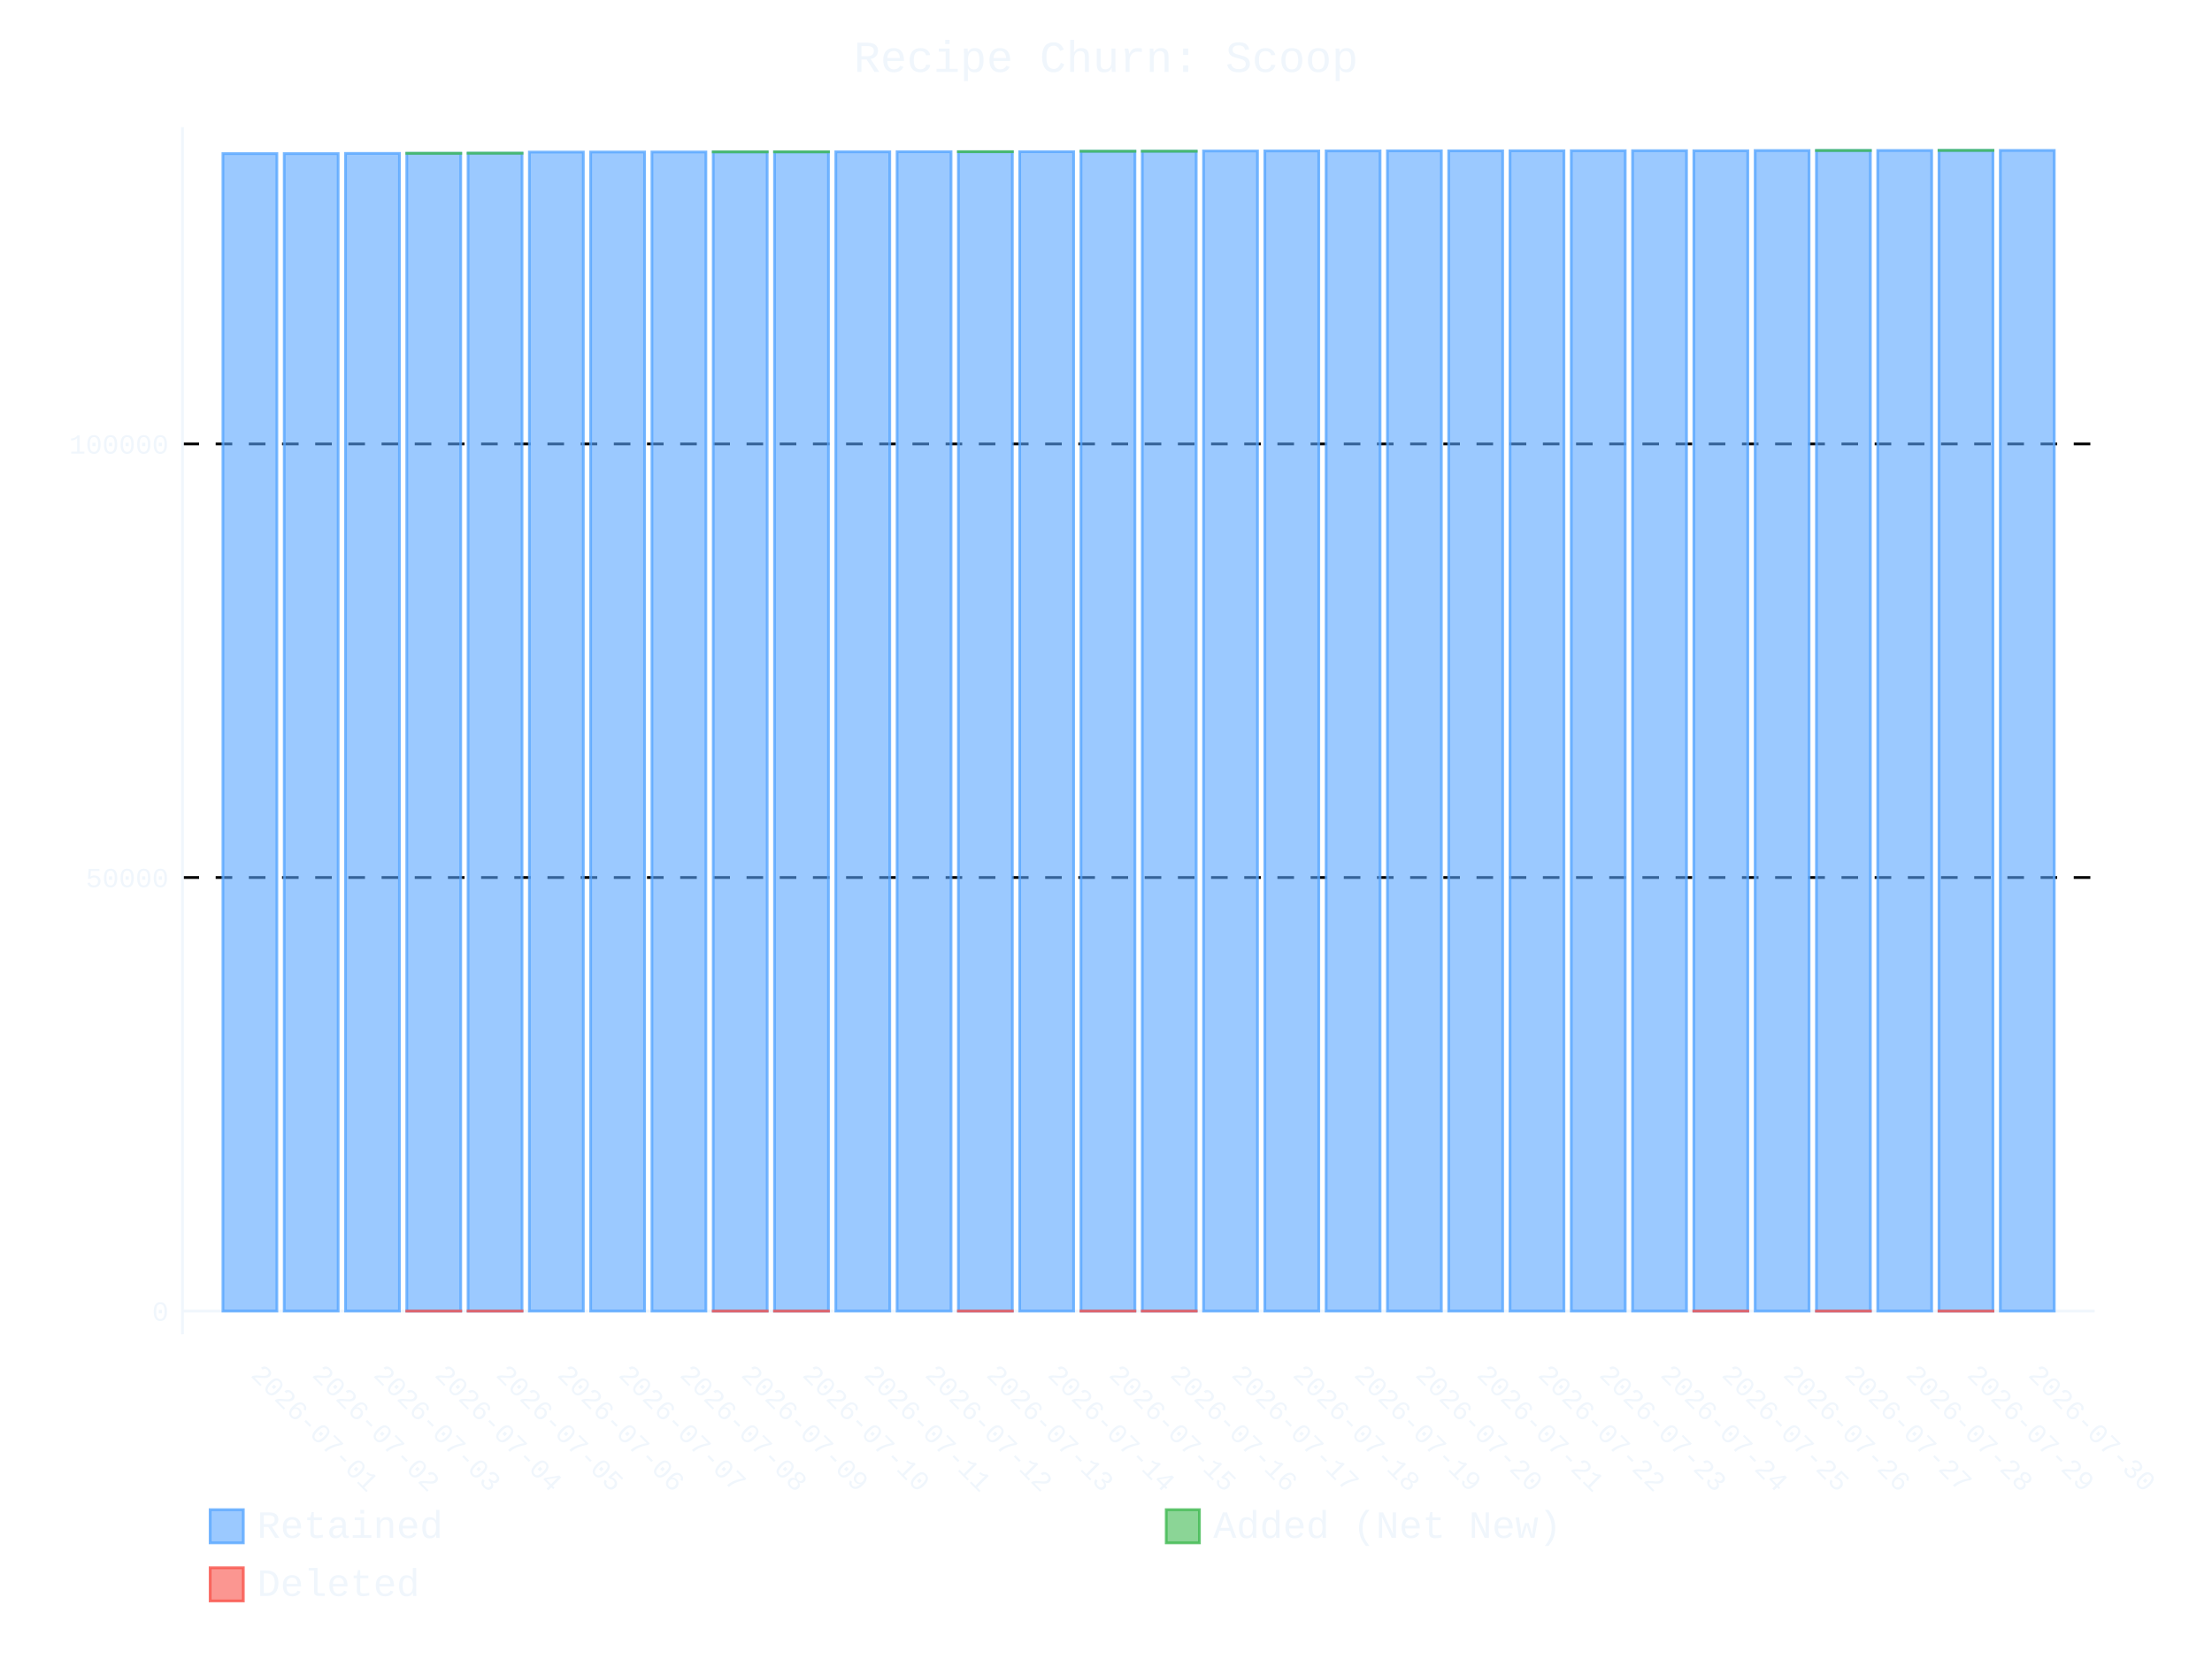
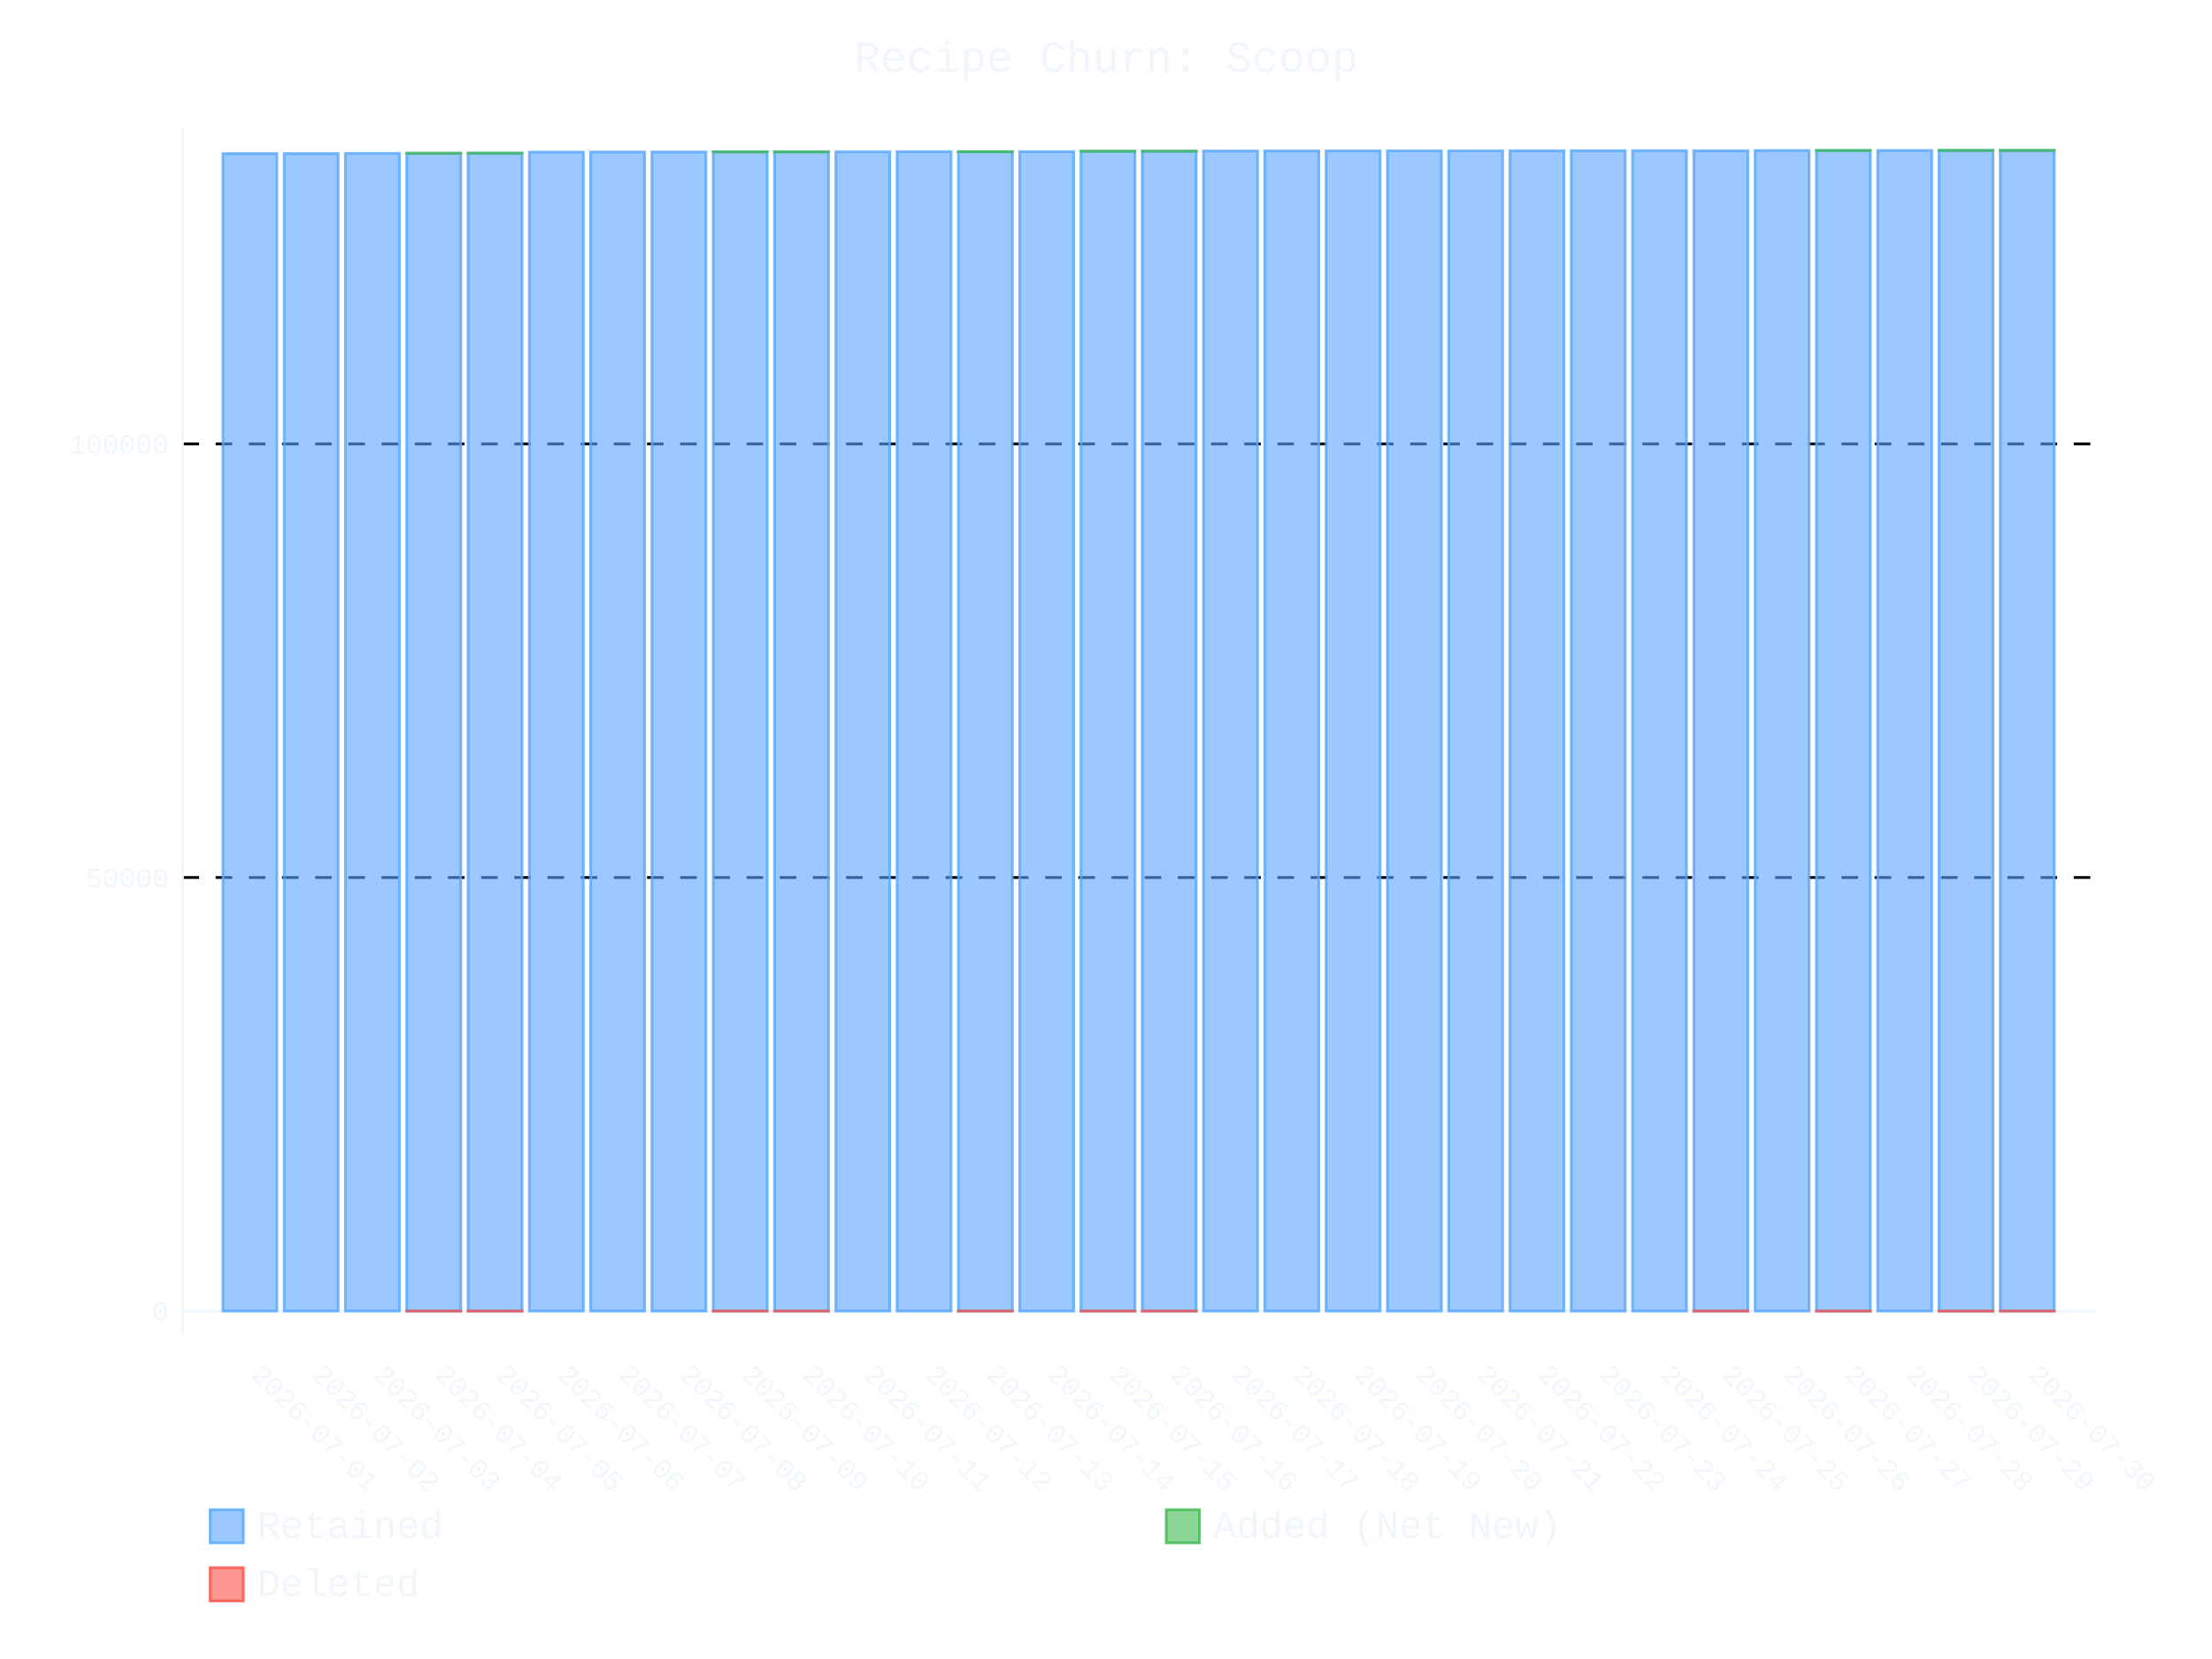
- <svg xmlns="http://www.w3.org/2000/svg" id="chart-e9cf9c0a-3462-42e4-b5f7-23876bd7d427" class="pygal-chart" viewBox="0 0 800 600">
+ <svg xmlns="http://www.w3.org/2000/svg" id="chart-666d2f63-f499-41b2-9a76-f2ed1872c496" class="pygal-chart" viewBox="0 0 800 600">
  <defs>
-     <style type="text/css">#chart-e9cf9c0a-3462-42e4-b5f7-23876bd7d427{-webkit-user-select:none;-webkit-font-smoothing:antialiased;font-family:Consolas,"Liberation Mono",Menlo,Courier,monospace}#chart-e9cf9c0a-3462-42e4-b5f7-23876bd7d427 .title{font-family:Consolas,"Liberation Mono",Menlo,Courier,monospace;font-size:16px}#chart-e9cf9c0a-3462-42e4-b5f7-23876bd7d427 .legends .legend text{font-family:Consolas,"Liberation Mono",Menlo,Courier,monospace;font-size:14px}#chart-e9cf9c0a-3462-42e4-b5f7-23876bd7d427 .axis text{font-family:Consolas,"Liberation Mono",Menlo,Courier,monospace;font-size:10px}#chart-e9cf9c0a-3462-42e4-b5f7-23876bd7d427 .axis text.major{font-family:Consolas,"Liberation Mono",Menlo,Courier,monospace;font-size:10px}#chart-e9cf9c0a-3462-42e4-b5f7-23876bd7d427 .text-overlay text.value{font-family:Consolas,"Liberation Mono",Menlo,Courier,monospace;font-size:16px}#chart-e9cf9c0a-3462-42e4-b5f7-23876bd7d427 .text-overlay text.label{font-family:Consolas,"Liberation Mono",Menlo,Courier,monospace;font-size:10px}#chart-e9cf9c0a-3462-42e4-b5f7-23876bd7d427 .tooltip{font-family:Consolas,"Liberation Mono",Menlo,Courier,monospace;font-size:14px}#chart-e9cf9c0a-3462-42e4-b5f7-23876bd7d427 text.no_data{font-family:Consolas,"Liberation Mono",Menlo,Courier,monospace;font-size:64px}
- #chart-e9cf9c0a-3462-42e4-b5f7-23876bd7d427{background-color:transparent}#chart-e9cf9c0a-3462-42e4-b5f7-23876bd7d427 path,#chart-e9cf9c0a-3462-42e4-b5f7-23876bd7d427 line,#chart-e9cf9c0a-3462-42e4-b5f7-23876bd7d427 rect,#chart-e9cf9c0a-3462-42e4-b5f7-23876bd7d427 circle{-webkit-transition:400ms ease-in;-moz-transition:400ms ease-in;transition:400ms ease-in}#chart-e9cf9c0a-3462-42e4-b5f7-23876bd7d427 .graph &gt; .background{fill:transparent}#chart-e9cf9c0a-3462-42e4-b5f7-23876bd7d427 .plot &gt; .background{fill:transparent}#chart-e9cf9c0a-3462-42e4-b5f7-23876bd7d427 .graph{fill:#f0f6fc}#chart-e9cf9c0a-3462-42e4-b5f7-23876bd7d427 text.no_data{fill:#f0f6fc}#chart-e9cf9c0a-3462-42e4-b5f7-23876bd7d427 .title{fill:#f0f6fc}#chart-e9cf9c0a-3462-42e4-b5f7-23876bd7d427 .legends .legend text{fill:#f0f6fc}#chart-e9cf9c0a-3462-42e4-b5f7-23876bd7d427 .legends .legend:hover text{fill:#f0f6fc}#chart-e9cf9c0a-3462-42e4-b5f7-23876bd7d427 .axis .line{stroke:#f0f6fc}#chart-e9cf9c0a-3462-42e4-b5f7-23876bd7d427 .axis .guide.line{stroke:#9198a1}#chart-e9cf9c0a-3462-42e4-b5f7-23876bd7d427 .axis .major.line{stroke:#f0f6fc}#chart-e9cf9c0a-3462-42e4-b5f7-23876bd7d427 .axis text.major{fill:#f0f6fc}#chart-e9cf9c0a-3462-42e4-b5f7-23876bd7d427 .axis.y .guides:hover .guide.line,#chart-e9cf9c0a-3462-42e4-b5f7-23876bd7d427 .line-graph .axis.x .guides:hover .guide.line,#chart-e9cf9c0a-3462-42e4-b5f7-23876bd7d427 .stackedline-graph .axis.x .guides:hover .guide.line,#chart-e9cf9c0a-3462-42e4-b5f7-23876bd7d427 .xy-graph .axis.x .guides:hover .guide.line{stroke:#f0f6fc}#chart-e9cf9c0a-3462-42e4-b5f7-23876bd7d427 .axis .guides:hover text{fill:#f0f6fc}#chart-e9cf9c0a-3462-42e4-b5f7-23876bd7d427 .reactive{fill-opacity:.6;stroke-opacity:.8;stroke-width:1}#chart-e9cf9c0a-3462-42e4-b5f7-23876bd7d427 .ci{stroke:#f0f6fc}#chart-e9cf9c0a-3462-42e4-b5f7-23876bd7d427 .reactive.active,#chart-e9cf9c0a-3462-42e4-b5f7-23876bd7d427 .active .reactive{fill-opacity:.9;stroke-opacity:.9;stroke-width:4}#chart-e9cf9c0a-3462-42e4-b5f7-23876bd7d427 .ci .reactive.active{stroke-width:1.5}#chart-e9cf9c0a-3462-42e4-b5f7-23876bd7d427 .series text{fill:#f0f6fc}#chart-e9cf9c0a-3462-42e4-b5f7-23876bd7d427 .tooltip rect{fill:transparent;stroke:#f0f6fc;-webkit-transition:opacity 400ms ease-in;-moz-transition:opacity 400ms ease-in;transition:opacity 400ms ease-in}#chart-e9cf9c0a-3462-42e4-b5f7-23876bd7d427 .tooltip .label{fill:#f0f6fc}#chart-e9cf9c0a-3462-42e4-b5f7-23876bd7d427 .tooltip .label{fill:#f0f6fc}#chart-e9cf9c0a-3462-42e4-b5f7-23876bd7d427 .tooltip .legend{font-size:.8em;fill:#9198a1}#chart-e9cf9c0a-3462-42e4-b5f7-23876bd7d427 .tooltip .x_label{font-size:.6em;fill:#f0f6fc}#chart-e9cf9c0a-3462-42e4-b5f7-23876bd7d427 .tooltip .xlink{font-size:.5em;text-decoration:underline}#chart-e9cf9c0a-3462-42e4-b5f7-23876bd7d427 .tooltip .value{font-size:1.5em}#chart-e9cf9c0a-3462-42e4-b5f7-23876bd7d427 .bound{font-size:.5em}#chart-e9cf9c0a-3462-42e4-b5f7-23876bd7d427 .max-value{font-size:.75em;fill:#9198a1}#chart-e9cf9c0a-3462-42e4-b5f7-23876bd7d427 .map-element{fill:transparent;stroke:#9198a1 !important}#chart-e9cf9c0a-3462-42e4-b5f7-23876bd7d427 .map-element .reactive{fill-opacity:inherit;stroke-opacity:inherit}#chart-e9cf9c0a-3462-42e4-b5f7-23876bd7d427 .color-0,#chart-e9cf9c0a-3462-42e4-b5f7-23876bd7d427 .color-0 a:visited{stroke:#58a6ff;fill:#58a6ff}#chart-e9cf9c0a-3462-42e4-b5f7-23876bd7d427 .color-1,#chart-e9cf9c0a-3462-42e4-b5f7-23876bd7d427 .color-1 a:visited{stroke:#3fb950;fill:#3fb950}#chart-e9cf9c0a-3462-42e4-b5f7-23876bd7d427 .color-2,#chart-e9cf9c0a-3462-42e4-b5f7-23876bd7d427 .color-2 a:visited{stroke:#f85149;fill:#f85149}#chart-e9cf9c0a-3462-42e4-b5f7-23876bd7d427 .text-overlay .color-0 text{fill:black}#chart-e9cf9c0a-3462-42e4-b5f7-23876bd7d427 .text-overlay .color-1 text{fill:black}#chart-e9cf9c0a-3462-42e4-b5f7-23876bd7d427 .text-overlay .color-2 text{fill:black}
- #chart-e9cf9c0a-3462-42e4-b5f7-23876bd7d427 text.no_data{text-anchor:middle}#chart-e9cf9c0a-3462-42e4-b5f7-23876bd7d427 .guide.line{fill:none}#chart-e9cf9c0a-3462-42e4-b5f7-23876bd7d427 .centered{text-anchor:middle}#chart-e9cf9c0a-3462-42e4-b5f7-23876bd7d427 .title{text-anchor:middle}#chart-e9cf9c0a-3462-42e4-b5f7-23876bd7d427 .legends .legend text{fill-opacity:1}#chart-e9cf9c0a-3462-42e4-b5f7-23876bd7d427 .axis.x text{text-anchor:middle}#chart-e9cf9c0a-3462-42e4-b5f7-23876bd7d427 .axis.x:not(.web) text[transform]{text-anchor:start}#chart-e9cf9c0a-3462-42e4-b5f7-23876bd7d427 .axis.x:not(.web) text[transform].backwards{text-anchor:end}#chart-e9cf9c0a-3462-42e4-b5f7-23876bd7d427 .axis.y text{text-anchor:end}#chart-e9cf9c0a-3462-42e4-b5f7-23876bd7d427 .axis.y text[transform].backwards{text-anchor:start}#chart-e9cf9c0a-3462-42e4-b5f7-23876bd7d427 .axis.y2 text{text-anchor:start}#chart-e9cf9c0a-3462-42e4-b5f7-23876bd7d427 .axis.y2 text[transform].backwards{text-anchor:end}#chart-e9cf9c0a-3462-42e4-b5f7-23876bd7d427 .axis .guide.line{stroke-dasharray:4,4;stroke:black}#chart-e9cf9c0a-3462-42e4-b5f7-23876bd7d427 .axis .major.guide.line{stroke-dasharray:6,6;stroke:black}#chart-e9cf9c0a-3462-42e4-b5f7-23876bd7d427 .horizontal .axis.y .guide.line,#chart-e9cf9c0a-3462-42e4-b5f7-23876bd7d427 .horizontal .axis.y2 .guide.line,#chart-e9cf9c0a-3462-42e4-b5f7-23876bd7d427 .vertical .axis.x .guide.line{opacity:0}#chart-e9cf9c0a-3462-42e4-b5f7-23876bd7d427 .horizontal .axis.always_show .guide.line,#chart-e9cf9c0a-3462-42e4-b5f7-23876bd7d427 .vertical .axis.always_show .guide.line{opacity:1 !important}#chart-e9cf9c0a-3462-42e4-b5f7-23876bd7d427 .axis.y .guides:hover .guide.line,#chart-e9cf9c0a-3462-42e4-b5f7-23876bd7d427 .axis.y2 .guides:hover .guide.line,#chart-e9cf9c0a-3462-42e4-b5f7-23876bd7d427 .axis.x .guides:hover .guide.line{opacity:1}#chart-e9cf9c0a-3462-42e4-b5f7-23876bd7d427 .axis .guides:hover text{opacity:1}#chart-e9cf9c0a-3462-42e4-b5f7-23876bd7d427 .nofill{fill:none}#chart-e9cf9c0a-3462-42e4-b5f7-23876bd7d427 .subtle-fill{fill-opacity:.2}#chart-e9cf9c0a-3462-42e4-b5f7-23876bd7d427 .dot{stroke-width:1px;fill-opacity:1;stroke-opacity:1}#chart-e9cf9c0a-3462-42e4-b5f7-23876bd7d427 .dot.active{stroke-width:5px}#chart-e9cf9c0a-3462-42e4-b5f7-23876bd7d427 .dot.negative{fill:transparent}#chart-e9cf9c0a-3462-42e4-b5f7-23876bd7d427 text,#chart-e9cf9c0a-3462-42e4-b5f7-23876bd7d427 tspan{stroke:none !important}#chart-e9cf9c0a-3462-42e4-b5f7-23876bd7d427 .series text.active{opacity:1}#chart-e9cf9c0a-3462-42e4-b5f7-23876bd7d427 .tooltip rect{fill-opacity:.95;stroke-width:.5}#chart-e9cf9c0a-3462-42e4-b5f7-23876bd7d427 .tooltip text{fill-opacity:1}#chart-e9cf9c0a-3462-42e4-b5f7-23876bd7d427 .showable{visibility:hidden}#chart-e9cf9c0a-3462-42e4-b5f7-23876bd7d427 .showable.shown{visibility:visible}#chart-e9cf9c0a-3462-42e4-b5f7-23876bd7d427 .gauge-background{fill:rgba(229,229,229,1);stroke:none}#chart-e9cf9c0a-3462-42e4-b5f7-23876bd7d427 .bg-lines{stroke:transparent;stroke-width:2px}</style>
+     <style type="text/css">#chart-666d2f63-f499-41b2-9a76-f2ed1872c496{-webkit-user-select:none;-webkit-font-smoothing:antialiased;font-family:Consolas,"Liberation Mono",Menlo,Courier,monospace}#chart-666d2f63-f499-41b2-9a76-f2ed1872c496 .title{font-family:Consolas,"Liberation Mono",Menlo,Courier,monospace;font-size:16px}#chart-666d2f63-f499-41b2-9a76-f2ed1872c496 .legends .legend text{font-family:Consolas,"Liberation Mono",Menlo,Courier,monospace;font-size:14px}#chart-666d2f63-f499-41b2-9a76-f2ed1872c496 .axis text{font-family:Consolas,"Liberation Mono",Menlo,Courier,monospace;font-size:10px}#chart-666d2f63-f499-41b2-9a76-f2ed1872c496 .axis text.major{font-family:Consolas,"Liberation Mono",Menlo,Courier,monospace;font-size:10px}#chart-666d2f63-f499-41b2-9a76-f2ed1872c496 .text-overlay text.value{font-family:Consolas,"Liberation Mono",Menlo,Courier,monospace;font-size:16px}#chart-666d2f63-f499-41b2-9a76-f2ed1872c496 .text-overlay text.label{font-family:Consolas,"Liberation Mono",Menlo,Courier,monospace;font-size:10px}#chart-666d2f63-f499-41b2-9a76-f2ed1872c496 .tooltip{font-family:Consolas,"Liberation Mono",Menlo,Courier,monospace;font-size:14px}#chart-666d2f63-f499-41b2-9a76-f2ed1872c496 text.no_data{font-family:Consolas,"Liberation Mono",Menlo,Courier,monospace;font-size:64px}
+ #chart-666d2f63-f499-41b2-9a76-f2ed1872c496{background-color:transparent}#chart-666d2f63-f499-41b2-9a76-f2ed1872c496 path,#chart-666d2f63-f499-41b2-9a76-f2ed1872c496 line,#chart-666d2f63-f499-41b2-9a76-f2ed1872c496 rect,#chart-666d2f63-f499-41b2-9a76-f2ed1872c496 circle{-webkit-transition:400ms ease-in;-moz-transition:400ms ease-in;transition:400ms ease-in}#chart-666d2f63-f499-41b2-9a76-f2ed1872c496 .graph &gt; .background{fill:transparent}#chart-666d2f63-f499-41b2-9a76-f2ed1872c496 .plot &gt; .background{fill:transparent}#chart-666d2f63-f499-41b2-9a76-f2ed1872c496 .graph{fill:#f0f6fc}#chart-666d2f63-f499-41b2-9a76-f2ed1872c496 text.no_data{fill:#f0f6fc}#chart-666d2f63-f499-41b2-9a76-f2ed1872c496 .title{fill:#f0f6fc}#chart-666d2f63-f499-41b2-9a76-f2ed1872c496 .legends .legend text{fill:#f0f6fc}#chart-666d2f63-f499-41b2-9a76-f2ed1872c496 .legends .legend:hover text{fill:#f0f6fc}#chart-666d2f63-f499-41b2-9a76-f2ed1872c496 .axis .line{stroke:#f0f6fc}#chart-666d2f63-f499-41b2-9a76-f2ed1872c496 .axis .guide.line{stroke:#9198a1}#chart-666d2f63-f499-41b2-9a76-f2ed1872c496 .axis .major.line{stroke:#f0f6fc}#chart-666d2f63-f499-41b2-9a76-f2ed1872c496 .axis text.major{fill:#f0f6fc}#chart-666d2f63-f499-41b2-9a76-f2ed1872c496 .axis.y .guides:hover .guide.line,#chart-666d2f63-f499-41b2-9a76-f2ed1872c496 .line-graph .axis.x .guides:hover .guide.line,#chart-666d2f63-f499-41b2-9a76-f2ed1872c496 .stackedline-graph .axis.x .guides:hover .guide.line,#chart-666d2f63-f499-41b2-9a76-f2ed1872c496 .xy-graph .axis.x .guides:hover .guide.line{stroke:#f0f6fc}#chart-666d2f63-f499-41b2-9a76-f2ed1872c496 .axis .guides:hover text{fill:#f0f6fc}#chart-666d2f63-f499-41b2-9a76-f2ed1872c496 .reactive{fill-opacity:.6;stroke-opacity:.8;stroke-width:1}#chart-666d2f63-f499-41b2-9a76-f2ed1872c496 .ci{stroke:#f0f6fc}#chart-666d2f63-f499-41b2-9a76-f2ed1872c496 .reactive.active,#chart-666d2f63-f499-41b2-9a76-f2ed1872c496 .active .reactive{fill-opacity:.9;stroke-opacity:.9;stroke-width:4}#chart-666d2f63-f499-41b2-9a76-f2ed1872c496 .ci .reactive.active{stroke-width:1.5}#chart-666d2f63-f499-41b2-9a76-f2ed1872c496 .series text{fill:#f0f6fc}#chart-666d2f63-f499-41b2-9a76-f2ed1872c496 .tooltip rect{fill:transparent;stroke:#f0f6fc;-webkit-transition:opacity 400ms ease-in;-moz-transition:opacity 400ms ease-in;transition:opacity 400ms ease-in}#chart-666d2f63-f499-41b2-9a76-f2ed1872c496 .tooltip .label{fill:#f0f6fc}#chart-666d2f63-f499-41b2-9a76-f2ed1872c496 .tooltip .label{fill:#f0f6fc}#chart-666d2f63-f499-41b2-9a76-f2ed1872c496 .tooltip .legend{font-size:.8em;fill:#9198a1}#chart-666d2f63-f499-41b2-9a76-f2ed1872c496 .tooltip .x_label{font-size:.6em;fill:#f0f6fc}#chart-666d2f63-f499-41b2-9a76-f2ed1872c496 .tooltip .xlink{font-size:.5em;text-decoration:underline}#chart-666d2f63-f499-41b2-9a76-f2ed1872c496 .tooltip .value{font-size:1.5em}#chart-666d2f63-f499-41b2-9a76-f2ed1872c496 .bound{font-size:.5em}#chart-666d2f63-f499-41b2-9a76-f2ed1872c496 .max-value{font-size:.75em;fill:#9198a1}#chart-666d2f63-f499-41b2-9a76-f2ed1872c496 .map-element{fill:transparent;stroke:#9198a1 !important}#chart-666d2f63-f499-41b2-9a76-f2ed1872c496 .map-element .reactive{fill-opacity:inherit;stroke-opacity:inherit}#chart-666d2f63-f499-41b2-9a76-f2ed1872c496 .color-0,#chart-666d2f63-f499-41b2-9a76-f2ed1872c496 .color-0 a:visited{stroke:#58a6ff;fill:#58a6ff}#chart-666d2f63-f499-41b2-9a76-f2ed1872c496 .color-1,#chart-666d2f63-f499-41b2-9a76-f2ed1872c496 .color-1 a:visited{stroke:#3fb950;fill:#3fb950}#chart-666d2f63-f499-41b2-9a76-f2ed1872c496 .color-2,#chart-666d2f63-f499-41b2-9a76-f2ed1872c496 .color-2 a:visited{stroke:#f85149;fill:#f85149}#chart-666d2f63-f499-41b2-9a76-f2ed1872c496 .text-overlay .color-0 text{fill:black}#chart-666d2f63-f499-41b2-9a76-f2ed1872c496 .text-overlay .color-1 text{fill:black}#chart-666d2f63-f499-41b2-9a76-f2ed1872c496 .text-overlay .color-2 text{fill:black}
+ #chart-666d2f63-f499-41b2-9a76-f2ed1872c496 text.no_data{text-anchor:middle}#chart-666d2f63-f499-41b2-9a76-f2ed1872c496 .guide.line{fill:none}#chart-666d2f63-f499-41b2-9a76-f2ed1872c496 .centered{text-anchor:middle}#chart-666d2f63-f499-41b2-9a76-f2ed1872c496 .title{text-anchor:middle}#chart-666d2f63-f499-41b2-9a76-f2ed1872c496 .legends .legend text{fill-opacity:1}#chart-666d2f63-f499-41b2-9a76-f2ed1872c496 .axis.x text{text-anchor:middle}#chart-666d2f63-f499-41b2-9a76-f2ed1872c496 .axis.x:not(.web) text[transform]{text-anchor:start}#chart-666d2f63-f499-41b2-9a76-f2ed1872c496 .axis.x:not(.web) text[transform].backwards{text-anchor:end}#chart-666d2f63-f499-41b2-9a76-f2ed1872c496 .axis.y text{text-anchor:end}#chart-666d2f63-f499-41b2-9a76-f2ed1872c496 .axis.y text[transform].backwards{text-anchor:start}#chart-666d2f63-f499-41b2-9a76-f2ed1872c496 .axis.y2 text{text-anchor:start}#chart-666d2f63-f499-41b2-9a76-f2ed1872c496 .axis.y2 text[transform].backwards{text-anchor:end}#chart-666d2f63-f499-41b2-9a76-f2ed1872c496 .axis .guide.line{stroke-dasharray:4,4;stroke:black}#chart-666d2f63-f499-41b2-9a76-f2ed1872c496 .axis .major.guide.line{stroke-dasharray:6,6;stroke:black}#chart-666d2f63-f499-41b2-9a76-f2ed1872c496 .horizontal .axis.y .guide.line,#chart-666d2f63-f499-41b2-9a76-f2ed1872c496 .horizontal .axis.y2 .guide.line,#chart-666d2f63-f499-41b2-9a76-f2ed1872c496 .vertical .axis.x .guide.line{opacity:0}#chart-666d2f63-f499-41b2-9a76-f2ed1872c496 .horizontal .axis.always_show .guide.line,#chart-666d2f63-f499-41b2-9a76-f2ed1872c496 .vertical .axis.always_show .guide.line{opacity:1 !important}#chart-666d2f63-f499-41b2-9a76-f2ed1872c496 .axis.y .guides:hover .guide.line,#chart-666d2f63-f499-41b2-9a76-f2ed1872c496 .axis.y2 .guides:hover .guide.line,#chart-666d2f63-f499-41b2-9a76-f2ed1872c496 .axis.x .guides:hover .guide.line{opacity:1}#chart-666d2f63-f499-41b2-9a76-f2ed1872c496 .axis .guides:hover text{opacity:1}#chart-666d2f63-f499-41b2-9a76-f2ed1872c496 .nofill{fill:none}#chart-666d2f63-f499-41b2-9a76-f2ed1872c496 .subtle-fill{fill-opacity:.2}#chart-666d2f63-f499-41b2-9a76-f2ed1872c496 .dot{stroke-width:1px;fill-opacity:1;stroke-opacity:1}#chart-666d2f63-f499-41b2-9a76-f2ed1872c496 .dot.active{stroke-width:5px}#chart-666d2f63-f499-41b2-9a76-f2ed1872c496 .dot.negative{fill:transparent}#chart-666d2f63-f499-41b2-9a76-f2ed1872c496 text,#chart-666d2f63-f499-41b2-9a76-f2ed1872c496 tspan{stroke:none !important}#chart-666d2f63-f499-41b2-9a76-f2ed1872c496 .series text.active{opacity:1}#chart-666d2f63-f499-41b2-9a76-f2ed1872c496 .tooltip rect{fill-opacity:.95;stroke-width:.5}#chart-666d2f63-f499-41b2-9a76-f2ed1872c496 .tooltip text{fill-opacity:1}#chart-666d2f63-f499-41b2-9a76-f2ed1872c496 .showable{visibility:hidden}#chart-666d2f63-f499-41b2-9a76-f2ed1872c496 .showable.shown{visibility:visible}#chart-666d2f63-f499-41b2-9a76-f2ed1872c496 .gauge-background{fill:rgba(229,229,229,1);stroke:none}#chart-666d2f63-f499-41b2-9a76-f2ed1872c496 .bg-lines{stroke:transparent;stroke-width:2px}</style>
  </defs>
  <g class="graph stackedbar-graph vertical">
    <rect x="0" y="0" width="800" height="600" class="background" />
    <g transform="translate(66, 46)" class="plot">
      <rect x="0" y="0" width="691.574" height="436.574" class="background" />
      <g class="axis y always_show">
        <g class="guides">
          <path d="M0 428.165 h691.574" class="axis major line" />
          <text x="-5" y="431.665" class="major">0</text>
        </g>
        <g class="guides">
          <path d="M0 271.362 h691.574" class="major guide line" />
          <text x="-5" y="274.862" class="major">50000</text>
        </g>
        <g class="guides">
          <path d="M0 114.558 h691.574" class="major guide line" />
          <text x="-5" y="118.058" class="major">100000</text>
        </g>
      </g>
      <g class="axis x">
        <path d="M0 0 v436.574" class="line" />
        <g class="guides">
          <path d="M24.382 0 v436.574" class="guide line" />
          <text x="24.382" y="451.574" class="" transform="rotate(45 24.3824 451.5736)">2026-07-01</text>
        </g>
        <g class="guides">
          <path d="M46.548 0 v436.574" class="guide line" />
          <text x="46.548" y="451.574" class="" transform="rotate(45 46.54822 451.5736)">2026-07-02</text>
        </g>
        <g class="guides">
          <path d="M68.714 0 v436.574" class="guide line" />
          <text x="68.714" y="451.574" class="" transform="rotate(45 68.71404 451.5736)">2026-07-03</text>
        </g>
        <g class="guides">
          <path d="M90.88 0 v436.574" class="guide line" />
          <text x="90.88" y="451.574" class="" transform="rotate(45 90.87986 451.5736)">2026-07-04</text>
        </g>
        <g class="guides">
          <path d="M113.046 0 v436.574" class="guide line" />
          <text x="113.046" y="451.574" class="" transform="rotate(45 113.0457 451.5736)">2026-07-05</text>
        </g>
        <g class="guides">
          <path d="M135.212 0 v436.574" class="guide line" />
          <text x="135.212" y="451.574" class="" transform="rotate(45 135.2115 451.5736)">2026-07-06</text>
        </g>
        <g class="guides">
          <path d="M157.377 0 v436.574" class="guide line" />
          <text x="157.377" y="451.574" class="" transform="rotate(45 157.3773 451.5736)">2026-07-07</text>
        </g>
        <g class="guides">
          <path d="M179.543 0 v436.574" class="guide line" />
          <text x="179.543" y="451.574" class="" transform="rotate(45 179.5431 451.5736)">2026-07-08</text>
        </g>
        <g class="guides">
          <path d="M201.709 0 v436.574" class="guide line" />
          <text x="201.709" y="451.574" class="" transform="rotate(45 201.709 451.5736)">2026-07-09</text>
        </g>
        <g class="guides">
          <path d="M223.875 0 v436.574" class="guide line" />
          <text x="223.875" y="451.574" class="" transform="rotate(45 223.8748 451.5736)">2026-07-10</text>
        </g>
        <g class="guides">
          <path d="M246.041 0 v436.574" class="guide line" />
          <text x="246.041" y="451.574" class="" transform="rotate(45 246.0406 451.5736)">2026-07-11</text>
        </g>
        <g class="guides">
          <path d="M268.206 0 v436.574" class="guide line" />
          <text x="268.206" y="451.574" class="" transform="rotate(45 268.2064 451.5736)">2026-07-12</text>
        </g>
        <g class="guides">
          <path d="M290.372 0 v436.574" class="guide line" />
          <text x="290.372" y="451.574" class="" transform="rotate(45 290.3722 451.5736)">2026-07-13</text>
        </g>
        <g class="guides">
          <path d="M312.538 0 v436.574" class="guide line" />
          <text x="312.538" y="451.574" class="" transform="rotate(45 312.5381 451.5736)">2026-07-14</text>
        </g>
        <g class="guides">
          <path d="M334.704 0 v436.574" class="guide line" />
          <text x="334.704" y="451.574" class="" transform="rotate(45 334.7039 451.5736)">2026-07-15</text>
        </g>
        <g class="guides">
          <path d="M356.87 0 v436.574" class="guide line" />
          <text x="356.87" y="451.574" class="" transform="rotate(45 356.8697 451.5736)">2026-07-16</text>
        </g>
        <g class="guides">
          <path d="M379.036 0 v436.574" class="guide line" />
          <text x="379.036" y="451.574" class="" transform="rotate(45 379.0355 451.5736)">2026-07-17</text>
        </g>
        <g class="guides">
          <path d="M401.201 0 v436.574" class="guide line" />
          <text x="401.201" y="451.574" class="" transform="rotate(45 401.2013 451.5736)">2026-07-18</text>
        </g>
        <g class="guides">
          <path d="M423.367 0 v436.574" class="guide line" />
          <text x="423.367" y="451.574" class="" transform="rotate(45 423.3672 451.5736)">2026-07-19</text>
        </g>
        <g class="guides">
          <path d="M445.533 0 v436.574" class="guide line" />
          <text x="445.533" y="451.574" class="" transform="rotate(45 445.533 451.5736)">2026-07-20</text>
        </g>
        <g class="guides">
          <path d="M467.699 0 v436.574" class="guide line" />
          <text x="467.699" y="451.574" class="" transform="rotate(45 467.6988 451.5736)">2026-07-21</text>
        </g>
        <g class="guides">
          <path d="M489.865 0 v436.574" class="guide line" />
          <text x="489.865" y="451.574" class="" transform="rotate(45 489.8646 451.5736)">2026-07-22</text>
        </g>
        <g class="guides">
          <path d="M512.03 0 v436.574" class="guide line" />
          <text x="512.03" y="451.574" class="" transform="rotate(45 512.0304 451.5736)">2026-07-23</text>
        </g>
        <g class="guides">
          <path d="M534.196 0 v436.574" class="guide line" />
          <text x="534.196" y="451.574" class="" transform="rotate(45 534.1963 451.5736)">2026-07-24</text>
        </g>
        <g class="guides">
          <path d="M556.362 0 v436.574" class="guide line" />
          <text x="556.362" y="451.574" class="" transform="rotate(45 556.3621 451.5736)">2026-07-25</text>
        </g>
        <g class="guides">
          <path d="M578.528 0 v436.574" class="guide line" />
          <text x="578.528" y="451.574" class="" transform="rotate(45 578.5279 451.5736)">2026-07-26</text>
        </g>
        <g class="guides">
          <path d="M600.694 0 v436.574" class="guide line" />
          <text x="600.694" y="451.574" class="" transform="rotate(45 600.6937 451.5736)">2026-07-27</text>
        </g>
        <g class="guides">
          <path d="M622.86 0 v436.574" class="guide line" />
          <text x="622.86" y="451.574" class="" transform="rotate(45 622.8596 451.5736)">2026-07-28</text>
        </g>
        <g class="guides">
          <path d="M645.025 0 v436.574" class="guide line" />
          <text x="645.025" y="451.574" class="" transform="rotate(45 645.0254 451.5736)">2026-07-29</text>
        </g>
        <g class="guides">
          <path d="M667.191 0 v436.574" class="guide line" />
          <text x="667.191" y="451.574" class="" transform="rotate(45 667.1912 451.5736)">2026-07-30</text>
        </g>
      </g>
      <g class="series serie-0 color-0">
        <g class="bars">
          <g class="bar">
            <rect x="14.629" y="9.559" rx="0" ry="0" width="19.506" height="418.606" class="rect reactive tooltip-trigger" />
          </g>
          <g class="bar">
            <rect x="36.795" y="9.559" rx="0" ry="0" width="19.506" height="418.606" class="rect reactive tooltip-trigger" />
          </g>
          <g class="bar">
            <rect x="58.961" y="9.481" rx="0" ry="0" width="19.506" height="418.685" class="rect reactive tooltip-trigger" />
          </g>
          <g class="bar">
            <rect x="81.127" y="9.449" rx="0" ry="0" width="19.506" height="418.716" class="rect reactive tooltip-trigger" />
          </g>
          <g class="bar">
            <rect x="103.293" y="9.409" rx="0" ry="0" width="19.506" height="418.757" class="rect reactive tooltip-trigger" />
          </g>
          <g class="bar">
            <rect x="125.459" y="9.007" rx="0" ry="0" width="19.506" height="419.158" class="rect reactive tooltip-trigger" />
          </g>
          <g class="bar">
            <rect x="147.624" y="8.982" rx="0" ry="0" width="19.506" height="419.183" class="rect reactive tooltip-trigger" />
          </g>
          <g class="bar">
            <rect x="169.79" y="8.973" rx="0" ry="0" width="19.506" height="419.193" class="rect reactive tooltip-trigger" />
          </g>
          <g class="bar">
            <rect x="191.956" y="8.938" rx="0" ry="0" width="19.506" height="419.227" class="rect reactive tooltip-trigger" />
          </g>
          <g class="bar">
            <rect x="214.122" y="8.932" rx="0" ry="0" width="19.506" height="419.233" class="rect reactive tooltip-trigger" />
          </g>
          <g class="bar">
            <rect x="236.288" y="8.913" rx="0" ry="0" width="19.506" height="419.252" class="rect reactive tooltip-trigger" />
          </g>
          <g class="bar">
            <rect x="258.453" y="8.879" rx="0" ry="0" width="19.506" height="419.287" class="rect reactive tooltip-trigger" />
          </g>
          <g class="bar">
            <rect x="280.619" y="8.875" rx="0" ry="0" width="19.506" height="419.29" class="rect reactive tooltip-trigger" />
          </g>
          <g class="bar">
            <rect x="302.785" y="8.866" rx="0" ry="0" width="19.506" height="419.299" class="rect reactive tooltip-trigger" />
          </g>
          <g class="bar">
            <rect x="324.951" y="8.709" rx="0" ry="0" width="19.506" height="419.456" class="rect reactive tooltip-trigger" />
          </g>
          <g class="bar">
            <rect x="347.117" y="8.697" rx="0" ry="0" width="19.506" height="419.469" class="rect reactive tooltip-trigger" />
          </g>
          <g class="bar">
            <rect x="369.283" y="8.606" rx="0" ry="0" width="19.506" height="419.56" class="rect reactive tooltip-trigger" />
          </g>
          <g class="bar">
            <rect x="391.448" y="8.59" rx="0" ry="0" width="19.506" height="419.575" class="rect reactive tooltip-trigger" />
          </g>
          <g class="bar">
            <rect x="413.614" y="8.574" rx="0" ry="0" width="19.506" height="419.591" class="rect reactive tooltip-trigger" />
          </g>
          <g class="bar">
            <rect x="435.78" y="8.552" rx="0" ry="0" width="19.506" height="419.613" class="rect reactive tooltip-trigger" />
          </g>
          <g class="bar">
            <rect x="457.946" y="8.556" rx="0" ry="0" width="19.506" height="419.61" class="rect reactive tooltip-trigger" />
          </g>
          <g class="bar">
            <rect x="480.112" y="8.527" rx="0" ry="0" width="19.506" height="419.638" class="rect reactive tooltip-trigger" />
          </g>
          <g class="bar">
            <rect x="502.277" y="8.512" rx="0" ry="0" width="19.506" height="419.654" class="rect reactive tooltip-trigger" />
          </g>
          <g class="bar">
            <rect x="524.443" y="8.505" rx="0" ry="0" width="19.506" height="419.66" class="rect reactive tooltip-trigger" />
          </g>
          <g class="bar">
            <rect x="546.609" y="8.53" rx="0" ry="0" width="19.506" height="419.635" class="rect reactive tooltip-trigger" />
          </g>
          <g class="bar">
            <rect x="568.775" y="8.446" rx="0" ry="0" width="19.506" height="419.72" class="rect reactive tooltip-trigger" />
          </g>
          <g class="bar">
            <rect x="590.941" y="8.443" rx="0" ry="0" width="19.506" height="419.723" class="rect reactive tooltip-trigger" />
          </g>
          <g class="bar">
            <rect x="613.107" y="8.427" rx="0" ry="0" width="19.506" height="419.738" class="rect reactive tooltip-trigger" />
          </g>
          <g class="bar">
            <rect x="635.272" y="8.408" rx="0" ry="0" width="19.506" height="419.757" class="rect reactive tooltip-trigger" />
          </g>
          <g class="bar">
            <rect x="657.438" y="8.405" rx="0" ry="0" width="19.506" height="419.76" class="rect reactive tooltip-trigger" />
          </g>
        </g>
      </g>
      <g class="series serie-1 color-1">
        <g class="bars">
          <g class="bar">
            <rect x="14.629" y="9.559" rx="0" ry="0" width="19.506" height="0.0" class="rect reactive tooltip-trigger" />
          </g>
          <g class="bar">
            <rect x="36.795" y="9.559" rx="0" ry="0" width="19.506" height="0.0" class="rect reactive tooltip-trigger" />
          </g>
          <g class="bar">
            <rect x="58.961" y="9.481" rx="0" ry="0" width="19.506" height="0.0" class="rect reactive tooltip-trigger" />
          </g>
          <g class="bar">
            <rect x="81.127" y="9.446" rx="0" ry="0" width="19.506" height="0.003" class="rect reactive tooltip-trigger" />
          </g>
          <g class="bar">
            <rect x="103.293" y="9.405" rx="0" ry="0" width="19.506" height="0.003" class="rect reactive tooltip-trigger" />
          </g>
          <g class="bar">
            <rect x="125.459" y="9.007" rx="0" ry="0" width="19.506" height="0.0" class="rect reactive tooltip-trigger" />
          </g>
          <g class="bar">
            <rect x="147.624" y="8.982" rx="0" ry="0" width="19.506" height="0.0" class="rect reactive tooltip-trigger" />
          </g>
          <g class="bar">
            <rect x="169.79" y="8.973" rx="0" ry="0" width="19.506" height="0.0" class="rect reactive tooltip-trigger" />
          </g>
          <g class="bar">
            <rect x="191.956" y="8.932" rx="0" ry="0" width="19.506" height="0.006" class="rect reactive tooltip-trigger" />
          </g>
          <g class="bar">
            <rect x="214.122" y="8.923" rx="0" ry="0" width="19.506" height="0.009" class="rect reactive tooltip-trigger" />
          </g>
          <g class="bar">
            <rect x="236.288" y="8.913" rx="0" ry="0" width="19.506" height="0.0" class="rect reactive tooltip-trigger" />
          </g>
          <g class="bar">
            <rect x="258.453" y="8.879" rx="0" ry="0" width="19.506" height="0.0" class="rect reactive tooltip-trigger" />
          </g>
          <g class="bar">
            <rect x="280.619" y="8.872" rx="0" ry="0" width="19.506" height="0.003" class="rect reactive tooltip-trigger" />
          </g>
          <g class="bar">
            <rect x="302.785" y="8.866" rx="0" ry="0" width="19.506" height="0.0" class="rect reactive tooltip-trigger" />
          </g>
          <g class="bar">
            <rect x="324.951" y="8.703" rx="0" ry="0" width="19.506" height="0.006" class="rect reactive tooltip-trigger" />
          </g>
          <g class="bar">
            <rect x="347.117" y="8.694" rx="0" ry="0" width="19.506" height="0.003" class="rect reactive tooltip-trigger" />
          </g>
          <g class="bar">
            <rect x="369.283" y="8.606" rx="0" ry="0" width="19.506" height="0.0" class="rect reactive tooltip-trigger" />
          </g>
          <g class="bar">
            <rect x="391.448" y="8.59" rx="0" ry="0" width="19.506" height="0.0" class="rect reactive tooltip-trigger" />
          </g>
          <g class="bar">
            <rect x="413.614" y="8.574" rx="0" ry="0" width="19.506" height="0.0" class="rect reactive tooltip-trigger" />
          </g>
          <g class="bar">
            <rect x="435.78" y="8.552" rx="0" ry="0" width="19.506" height="0.0" class="rect reactive tooltip-trigger" />
          </g>
          <g class="bar">
            <rect x="457.946" y="8.556" rx="0" ry="0" width="19.506" height="0.0" class="rect reactive tooltip-trigger" />
          </g>
          <g class="bar">
            <rect x="480.112" y="8.527" rx="0" ry="0" width="19.506" height="0.0" class="rect reactive tooltip-trigger" />
          </g>
          <g class="bar">
            <rect x="502.277" y="8.512" rx="0" ry="0" width="19.506" height="0.0" class="rect reactive tooltip-trigger" />
          </g>
          <g class="bar">
            <rect x="524.443" y="8.505" rx="0" ry="0" width="19.506" height="0.0" class="rect reactive tooltip-trigger" />
          </g>
          <g class="bar">
            <rect x="546.609" y="8.53" rx="0" ry="0" width="19.506" height="0.0" class="rect reactive tooltip-trigger" />
          </g>
          <g class="bar">
            <rect x="568.775" y="8.446" rx="0" ry="0" width="19.506" height="0.0" class="rect reactive tooltip-trigger" />
          </g>
          <g class="bar">
            <rect x="590.941" y="8.433" rx="0" ry="0" width="19.506" height="0.009" class="rect reactive tooltip-trigger" />
          </g>
          <g class="bar">
            <rect x="613.107" y="8.427" rx="0" ry="0" width="19.506" height="0.0" class="rect reactive tooltip-trigger" />
          </g>
          <g class="bar">
            <rect x="635.272" y="8.396" rx="0" ry="0" width="19.506" height="0.013" class="rect reactive tooltip-trigger" />
          </g>
          <g class="bar">
-             <rect x="657.438" y="8.405" rx="0" ry="0" width="19.506" height="0.0" class="rect reactive tooltip-trigger" />
+             <rect x="657.438" y="8.399" rx="0" ry="0" width="19.506" height="0.006" class="rect reactive tooltip-trigger" />
          </g>
        </g>
      </g>
      <g class="series serie-2 color-2">
        <g class="bars">
          <g class="bar">
            <rect x="14.629" y="9.559" rx="0" ry="0" width="19.506" height="0.0" class="rect reactive tooltip-trigger" />
          </g>
          <g class="bar">
            <rect x="36.795" y="9.559" rx="0" ry="0" width="19.506" height="0.0" class="rect reactive tooltip-trigger" />
          </g>
          <g class="bar">
            <rect x="58.961" y="9.481" rx="0" ry="0" width="19.506" height="0.0" class="rect reactive tooltip-trigger" />
          </g>
          <g class="bar">
            <rect x="81.127" y="428.165" rx="0" ry="0" width="19.506" height="0.003" class="rect reactive tooltip-trigger" />
          </g>
          <g class="bar">
            <rect x="103.293" y="428.165" rx="0" ry="0" width="19.506" height="0.003" class="rect reactive tooltip-trigger" />
          </g>
          <g class="bar">
            <rect x="125.459" y="9.007" rx="0" ry="0" width="19.506" height="0.0" class="rect reactive tooltip-trigger" />
          </g>
          <g class="bar">
            <rect x="147.624" y="8.982" rx="0" ry="0" width="19.506" height="0.0" class="rect reactive tooltip-trigger" />
          </g>
          <g class="bar">
            <rect x="169.79" y="8.973" rx="0" ry="0" width="19.506" height="0.0" class="rect reactive tooltip-trigger" />
          </g>
          <g class="bar">
            <rect x="191.956" y="428.165" rx="0" ry="0" width="19.506" height="0.009" class="rect reactive tooltip-trigger" />
          </g>
          <g class="bar">
            <rect x="214.122" y="428.165" rx="0" ry="0" width="19.506" height="0.009" class="rect reactive tooltip-trigger" />
          </g>
          <g class="bar">
            <rect x="236.288" y="8.913" rx="0" ry="0" width="19.506" height="0.0" class="rect reactive tooltip-trigger" />
          </g>
          <g class="bar">
            <rect x="258.453" y="8.879" rx="0" ry="0" width="19.506" height="0.0" class="rect reactive tooltip-trigger" />
          </g>
          <g class="bar">
            <rect x="280.619" y="428.165" rx="0" ry="0" width="19.506" height="0.003" class="rect reactive tooltip-trigger" />
          </g>
          <g class="bar">
            <rect x="302.785" y="8.866" rx="0" ry="0" width="19.506" height="0.0" class="rect reactive tooltip-trigger" />
          </g>
          <g class="bar">
            <rect x="324.951" y="428.165" rx="0" ry="0" width="19.506" height="0.006" class="rect reactive tooltip-trigger" />
          </g>
          <g class="bar">
            <rect x="347.117" y="428.165" rx="0" ry="0" width="19.506" height="0.003" class="rect reactive tooltip-trigger" />
          </g>
          <g class="bar">
            <rect x="369.283" y="8.606" rx="0" ry="0" width="19.506" height="0.0" class="rect reactive tooltip-trigger" />
          </g>
          <g class="bar">
            <rect x="391.448" y="8.59" rx="0" ry="0" width="19.506" height="0.0" class="rect reactive tooltip-trigger" />
          </g>
          <g class="bar">
            <rect x="413.614" y="8.574" rx="0" ry="0" width="19.506" height="0.0" class="rect reactive tooltip-trigger" />
          </g>
          <g class="bar">
            <rect x="435.78" y="8.552" rx="0" ry="0" width="19.506" height="0.0" class="rect reactive tooltip-trigger" />
          </g>
          <g class="bar">
            <rect x="457.946" y="8.556" rx="0" ry="0" width="19.506" height="0.0" class="rect reactive tooltip-trigger" />
          </g>
          <g class="bar">
            <rect x="480.112" y="8.527" rx="0" ry="0" width="19.506" height="0.0" class="rect reactive tooltip-trigger" />
          </g>
          <g class="bar">
            <rect x="502.277" y="8.512" rx="0" ry="0" width="19.506" height="0.0" class="rect reactive tooltip-trigger" />
          </g>
          <g class="bar">
            <rect x="524.443" y="8.505" rx="0" ry="0" width="19.506" height="0.0" class="rect reactive tooltip-trigger" />
          </g>
          <g class="bar">
            <rect x="546.609" y="428.165" rx="0" ry="0" width="19.506" height="0.003" class="rect reactive tooltip-trigger" />
          </g>
          <g class="bar">
            <rect x="568.775" y="8.446" rx="0" ry="0" width="19.506" height="0.0" class="rect reactive tooltip-trigger" />
          </g>
          <g class="bar">
            <rect x="590.941" y="428.165" rx="0" ry="0" width="19.506" height="0.009" class="rect reactive tooltip-trigger" />
          </g>
          <g class="bar">
            <rect x="613.107" y="8.427" rx="0" ry="0" width="19.506" height="0.0" class="rect reactive tooltip-trigger" />
          </g>
          <g class="bar">
            <rect x="635.272" y="428.165" rx="0" ry="0" width="19.506" height="0.013" class="rect reactive tooltip-trigger" />
          </g>
          <g class="bar">
-             <rect x="657.438" y="8.405" rx="0" ry="0" width="19.506" height="0.0" class="rect reactive tooltip-trigger" />
+             <rect x="657.438" y="428.165" rx="0" ry="0" width="19.506" height="0.006" class="rect reactive tooltip-trigger" />
          </g>
        </g>
      </g>
    </g>
    <g class="titles">
      <text x="400.0" y="26" class="title plot_title">Recipe Churn: Scoop</text>
    </g>
    <g transform="translate(66, 46)" class="plot overlay">
      <g class="series serie-0 color-0" />
      <g class="series serie-1 color-1" />
      <g class="series serie-2 color-2" />
    </g>
    <g transform="translate(66, 46)" class="plot text-overlay">
      <g class="series serie-0 color-0" />
      <g class="series serie-1 color-1" />
      <g class="series serie-2 color-2" />
    </g>
    <g transform="translate(66, 46)" class="plot tooltip-overlay">
      <g transform="translate(0 0)" style="opacity: 0" class="tooltip">
        <rect rx="0" ry="0" width="0" height="0" class="tooltip-box" />
        <g class="text" />
      </g>
    </g>
    <g transform="translate(76, 545)" class="legends">
      <g id="activate-serie-0" class="legend reactive activate-serie">
        <rect x="0.0" y="1.0" width="12" height="12" class="color-0 reactive" />
        <text x="17.0" y="11.2">Retained</text>
      </g>
      <g id="activate-serie-1" class="legend reactive activate-serie">
        <rect x="345.787" y="1.0" width="12" height="12" class="color-1 reactive" />
        <text x="362.787" y="11.2">Added (Net New)</text>
      </g>
      <g id="activate-serie-2" class="legend reactive activate-serie">
        <rect x="0.0" y="22.0" width="12" height="12" class="color-2 reactive" />
        <text x="17.0" y="32.2">Deleted</text>
      </g>
    </g>
  </g>
</svg>
